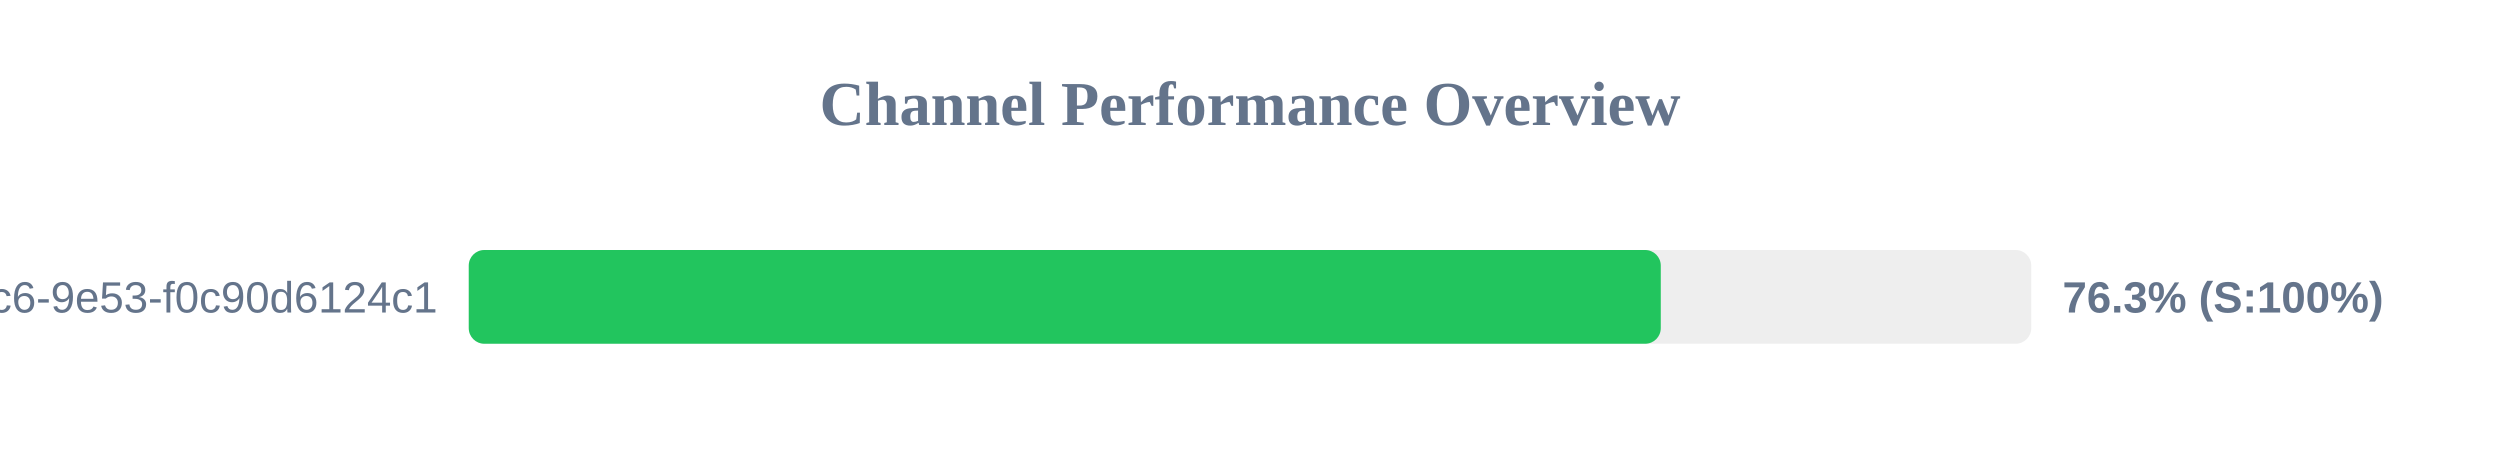
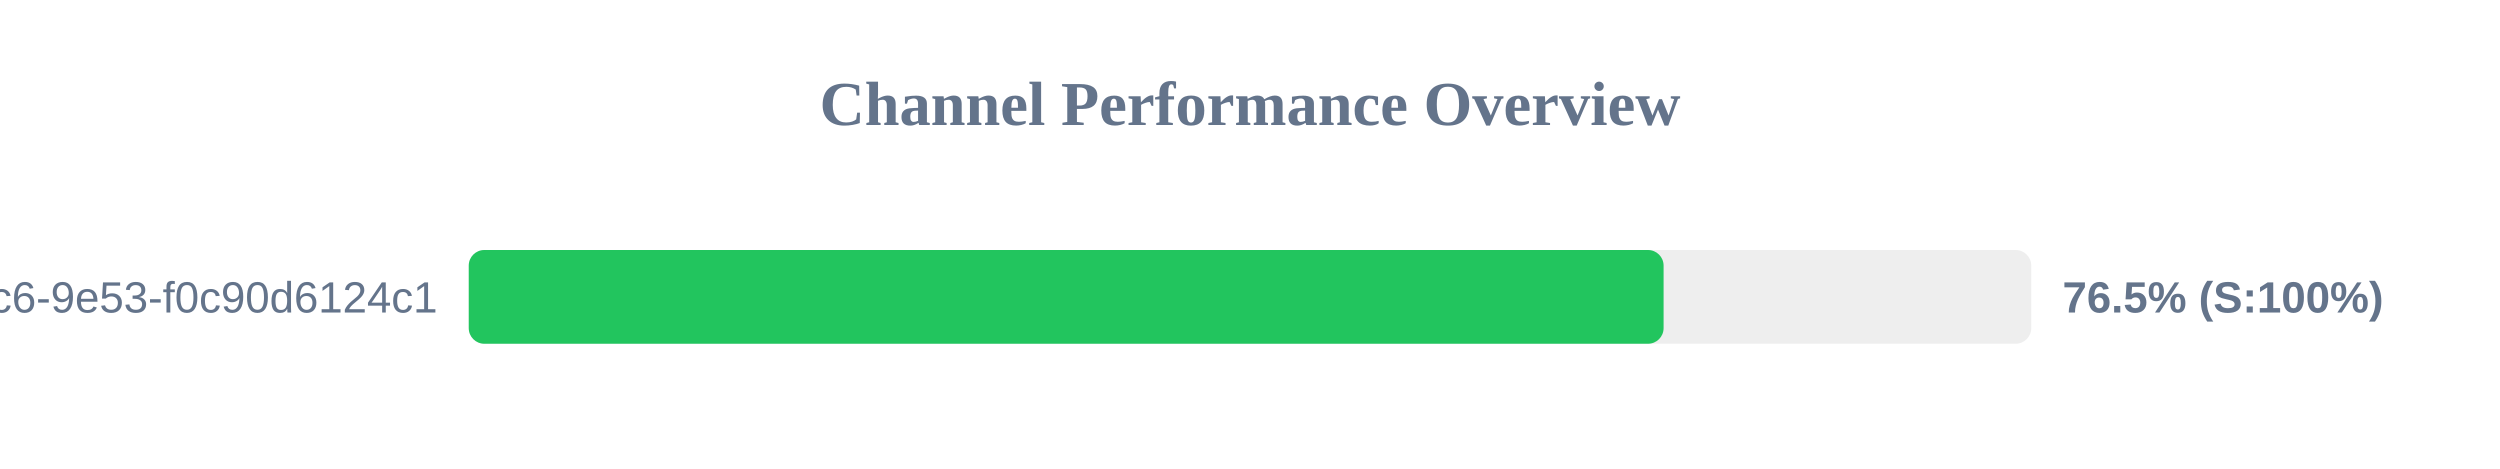
<svg xmlns="http://www.w3.org/2000/svg" width="800" height="150" version="1.1">
  <style>
        .row { font: 14px Arial; fill: #64748b; }
        .score { font: bold 14px Arial; fill: #64748b; }
    </style>
  <text x="400" y="40" text-anchor="middle" font-size="20px" font-weight="bold" fill="#64748b">Channel Performance Overview</text>
  <rect x="150" y="80" width="500" height="30" fill="#eee" rx="5" />
-   <rect x="150" y="80" width="381.45" height="30" fill="#22c55e" rx="5" />
+   <rect x="150" y="80" width="382.35" height="30" fill="#22c55e" rx="5" />
  <text x="140" y="100" text-anchor="end" class="row">?uuid=4685eb2a-5ddb-4dc6-9e53-f0c90d6124c1</text>
-   <text x="660" y="100" text-anchor="start" class="score">76.3% (S:100%)</text>
+   <text x="660" y="100" text-anchor="start" class="score">76.5% (S:100%)</text>
</svg>
